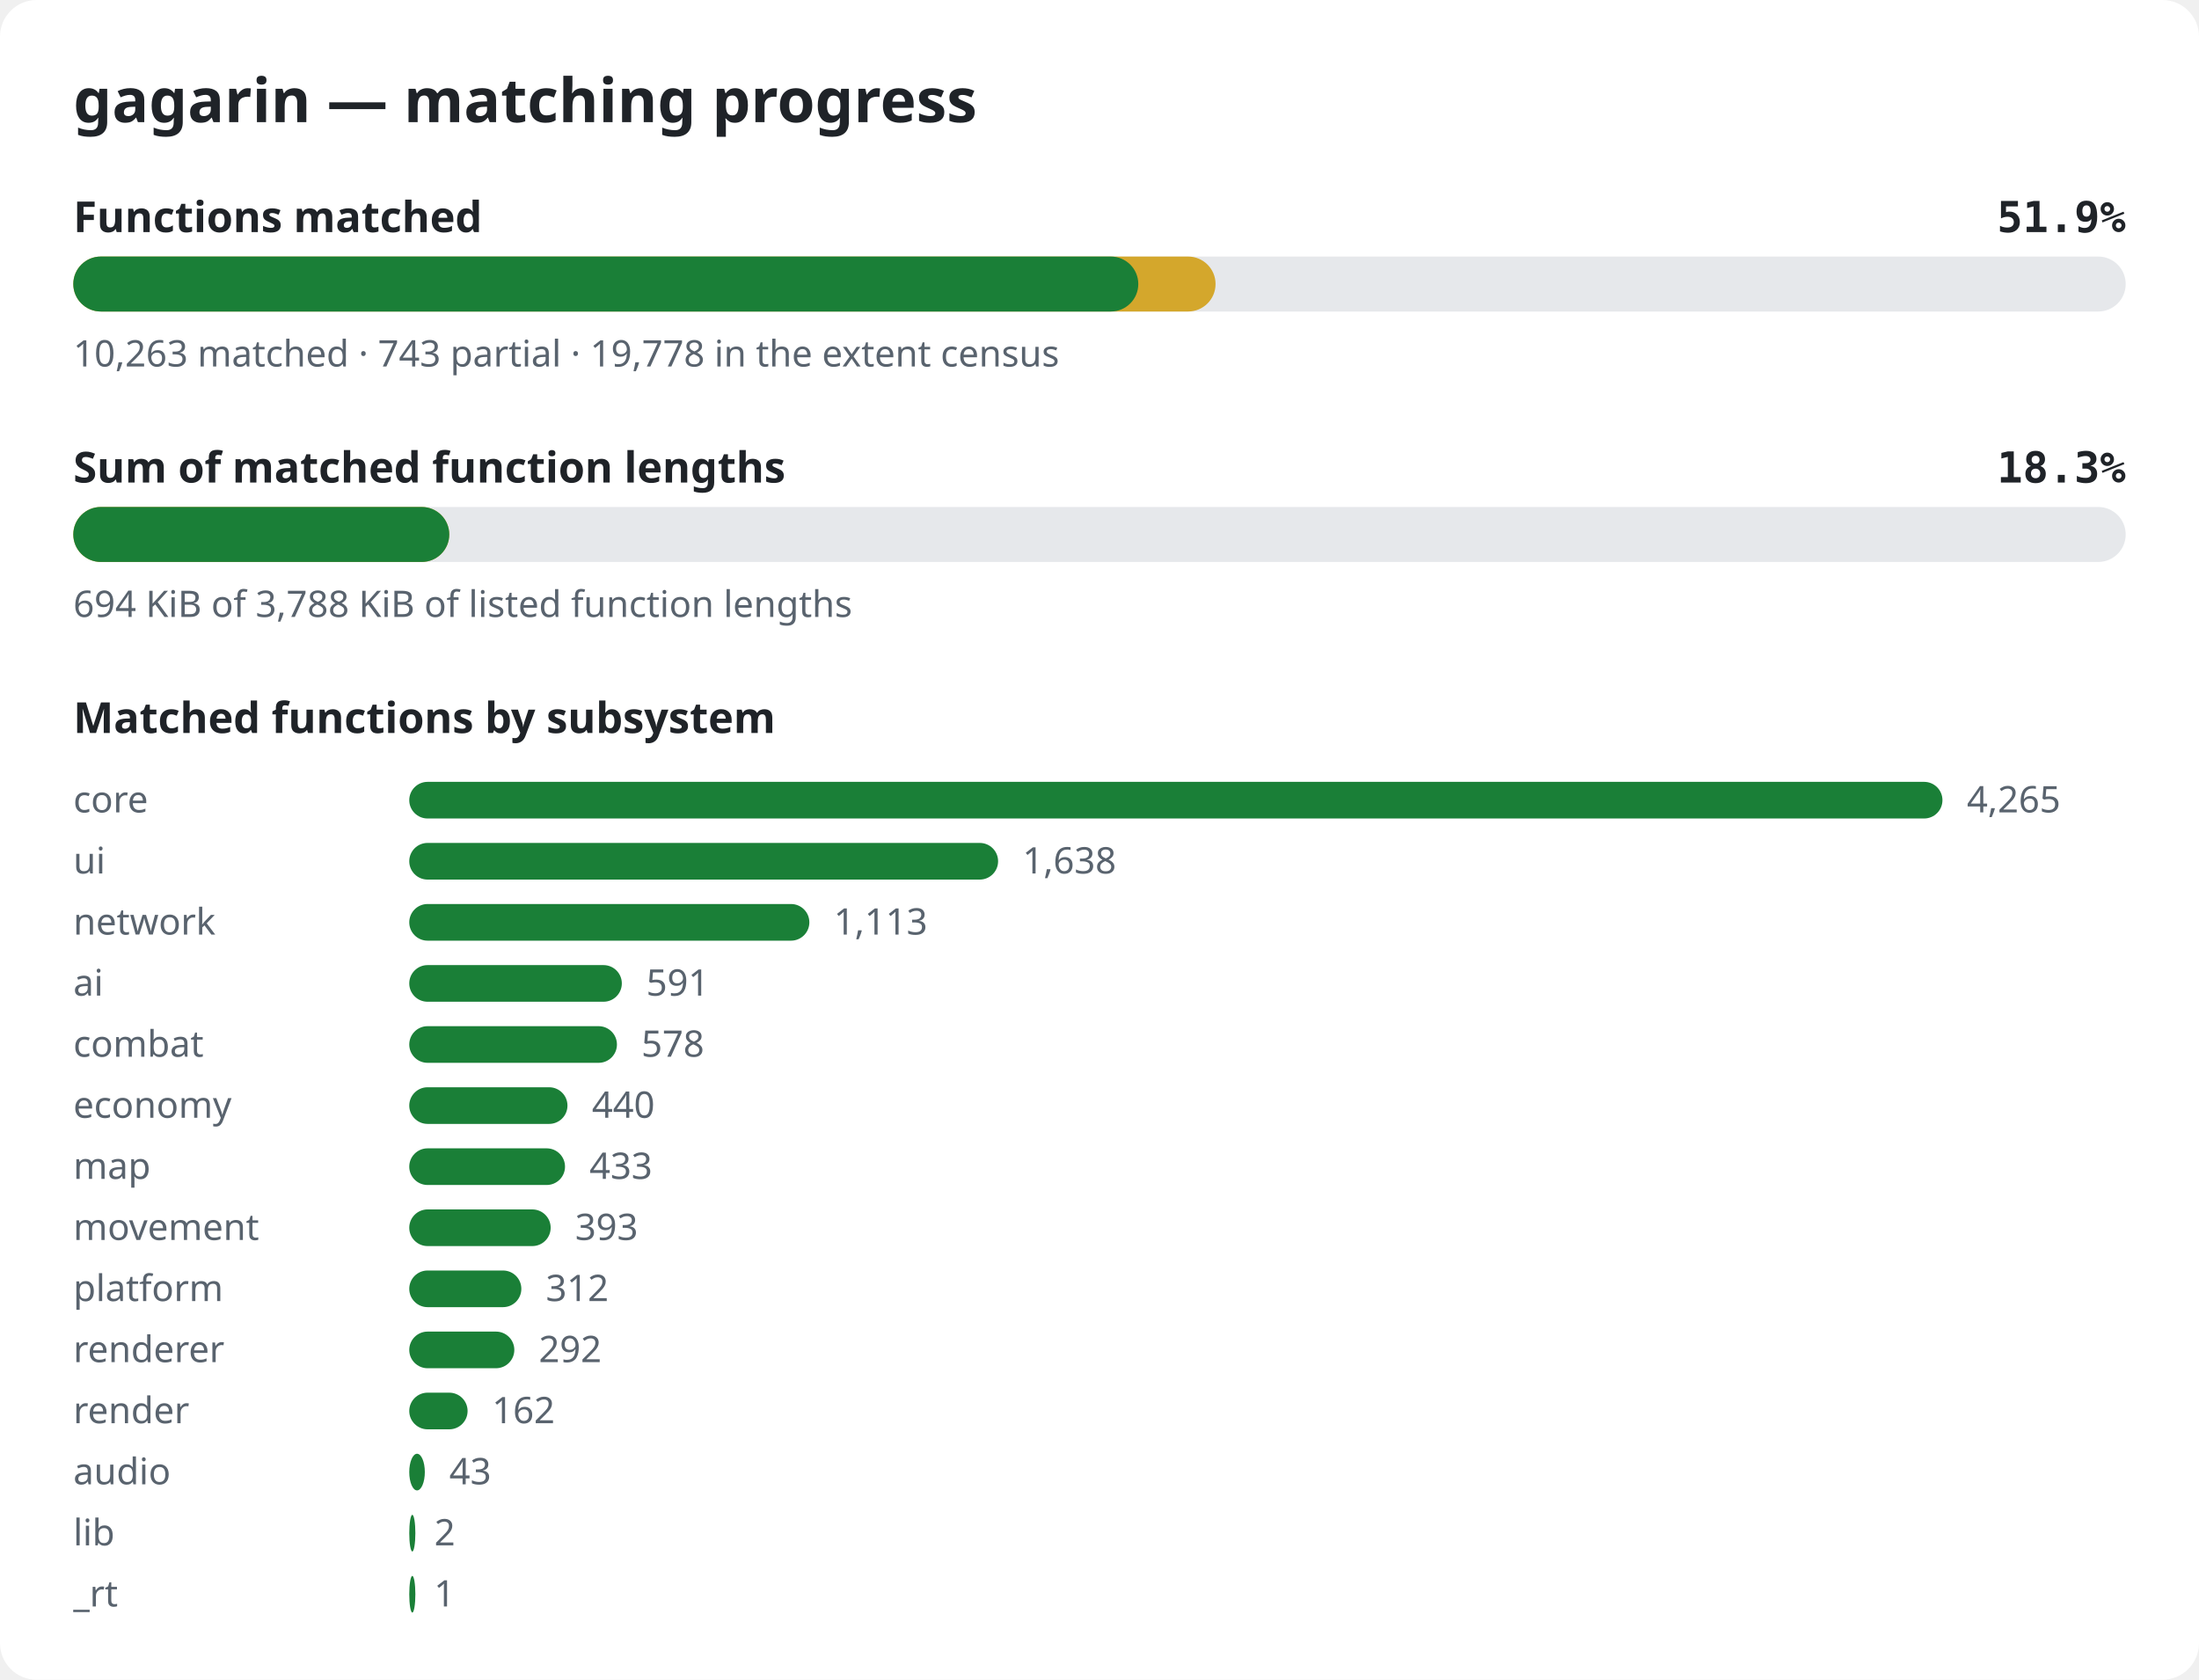
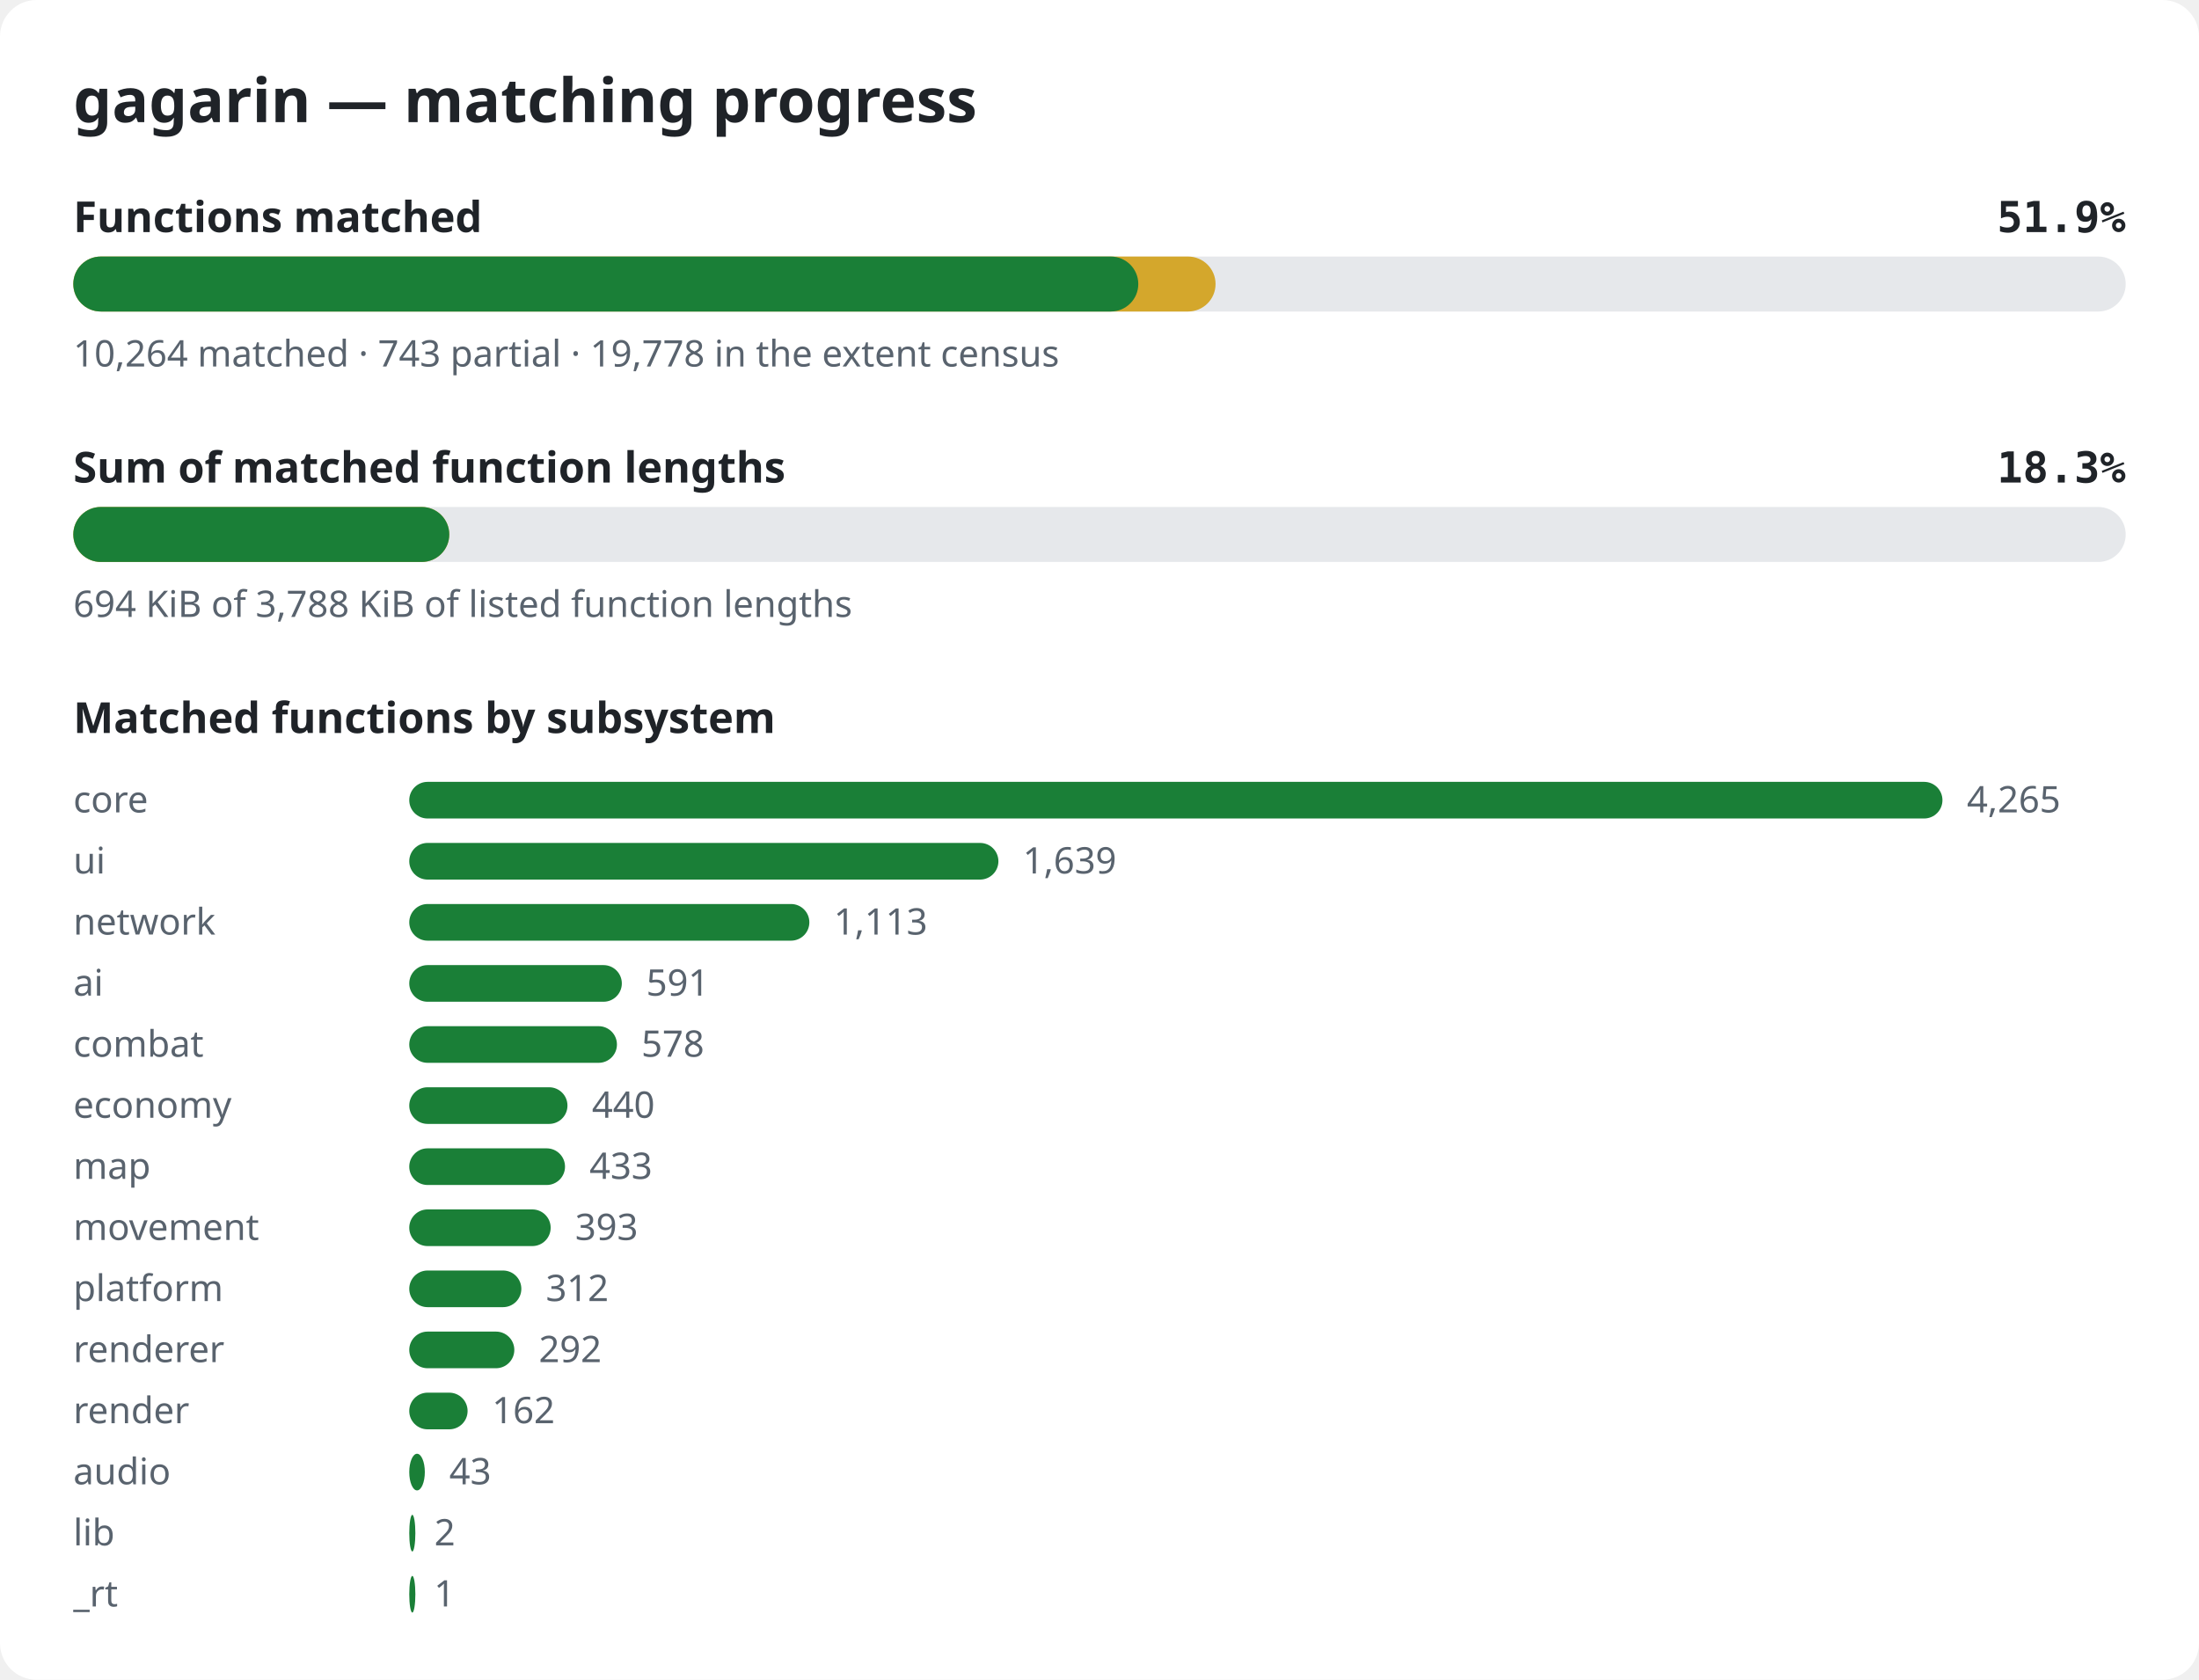
<svg xmlns="http://www.w3.org/2000/svg" width="720" height="550" viewBox="0 0 720 550" role="img" aria-label="gagarin matching progress">
  <style>.bg{fill:#ffffff}.title{font:600 20px sans-serif;fill:#1f2328}.label{font:600 14px sans-serif;fill:#1f2328}.pct{font:600 14px monospace;fill:#1f2328}.note{font:12px sans-serif;fill:#59636e}.track{fill:#e6e8eb}.done{fill:#1a7f37}.partial{fill:#d4a72c}@media (prefers-color-scheme: dark){.bg{fill:#0d1117}.title,.label,.pct{fill:#e6edf3}.note{fill:#9198a1}.track{fill:#262c36}.done{fill:#3fb950}.partial{fill:#d29922}}</style>
  <rect width="720" height="550" rx="12" class="bg" />
  <text x="24" y="40" class="title">gagarin — matching progress</text>
  <text x="24" y="76" class="label">Functions matched</text>
  <text x="696" y="76" class="pct" text-anchor="end">51.9%</text>
  <rect x="24" y="84" width="672" height="18" rx="9" class="track" />
  <rect x="24" y="84" width="374.0" height="18" rx="9" class="partial" />
  <rect x="24" y="84" width="348.7" height="18" rx="9" class="done" />
-   <text x="24" y="120" class="note">10,263 matched · 743 partial · 19,778 in the extent census</text>
+   <text x="24" y="120" class="note">10,264 matched · 743 partial · 19,778 in the extent census</text>
  <text x="24" y="158" class="label">Sum of matched function lengths</text>
  <text x="696" y="158" class="pct" text-anchor="end">18.3%</text>
  <rect x="24" y="166" width="672" height="18" rx="9" class="track" />
  <rect x="24" y="166" width="123.1" height="18" rx="9" class="partial" />
  <rect x="24" y="166" width="123.1" height="18" rx="9" class="done" />
  <text x="24" y="202" class="note">694 KiB of 3,788 KiB of listed function lengths</text>
  <text x="24" y="240" class="label">Matched functions by subsystem</text>
  <text x="24" y="266" class="note">core</text>
  <rect x="134" y="256" width="502.0" height="12" rx="6" class="done" />
  <text x="644.0" y="266" class="note">4,265</text>
  <text x="24" y="286" class="note">ui</text>
-   <rect x="134" y="276" width="192.8" height="12" rx="6" class="done" />
-   <text x="334.8" y="286" class="note">1,638</text>
+   <rect x="134" y="276" width="192.9" height="12" rx="6" class="done" />
+   <text x="334.9" y="286" class="note">1,639</text>
  <text x="24" y="306" class="note">network</text>
  <rect x="134" y="296" width="131.0" height="12" rx="6" class="done" />
  <text x="273.0" y="306" class="note">1,113</text>
  <text x="24" y="326" class="note">ai</text>
  <rect x="134" y="316" width="69.6" height="12" rx="6" class="done" />
  <text x="211.6" y="326" class="note">591</text>
  <text x="24" y="346" class="note">combat</text>
  <rect x="134" y="336" width="68.0" height="12" rx="6" class="done" />
  <text x="210.0" y="346" class="note">578</text>
  <text x="24" y="366" class="note">economy</text>
  <rect x="134" y="356" width="51.8" height="12" rx="6" class="done" />
  <text x="193.8" y="366" class="note">440</text>
  <text x="24" y="386" class="note">map</text>
  <rect x="134" y="376" width="51.0" height="12" rx="6" class="done" />
  <text x="193.0" y="386" class="note">433</text>
  <text x="24" y="406" class="note">movement</text>
  <rect x="134" y="396" width="46.3" height="12" rx="6" class="done" />
  <text x="188.3" y="406" class="note">393</text>
  <text x="24" y="426" class="note">platform</text>
  <rect x="134" y="416" width="36.7" height="12" rx="6" class="done" />
  <text x="178.7" y="426" class="note">312</text>
  <text x="24" y="446" class="note">renderer</text>
  <rect x="134" y="436" width="34.4" height="12" rx="6" class="done" />
  <text x="176.4" y="446" class="note">292</text>
  <text x="24" y="466" class="note">render</text>
  <rect x="134" y="456" width="19.1" height="12" rx="6" class="done" />
  <text x="161.1" y="466" class="note">162</text>
  <text x="24" y="486" class="note">audio</text>
  <rect x="134" y="476" width="5.1" height="12" rx="6" class="done" />
  <text x="147.1" y="486" class="note">43</text>
  <text x="24" y="506" class="note">lib</text>
  <rect x="134" y="496" width="2.0" height="12" rx="6" class="done" />
  <text x="142.2" y="506" class="note">2</text>
  <text x="24" y="526" class="note">_rt</text>
  <rect x="134" y="516" width="2.0" height="12" rx="6" class="done" />
  <text x="142.1" y="526" class="note">1</text>
</svg>
